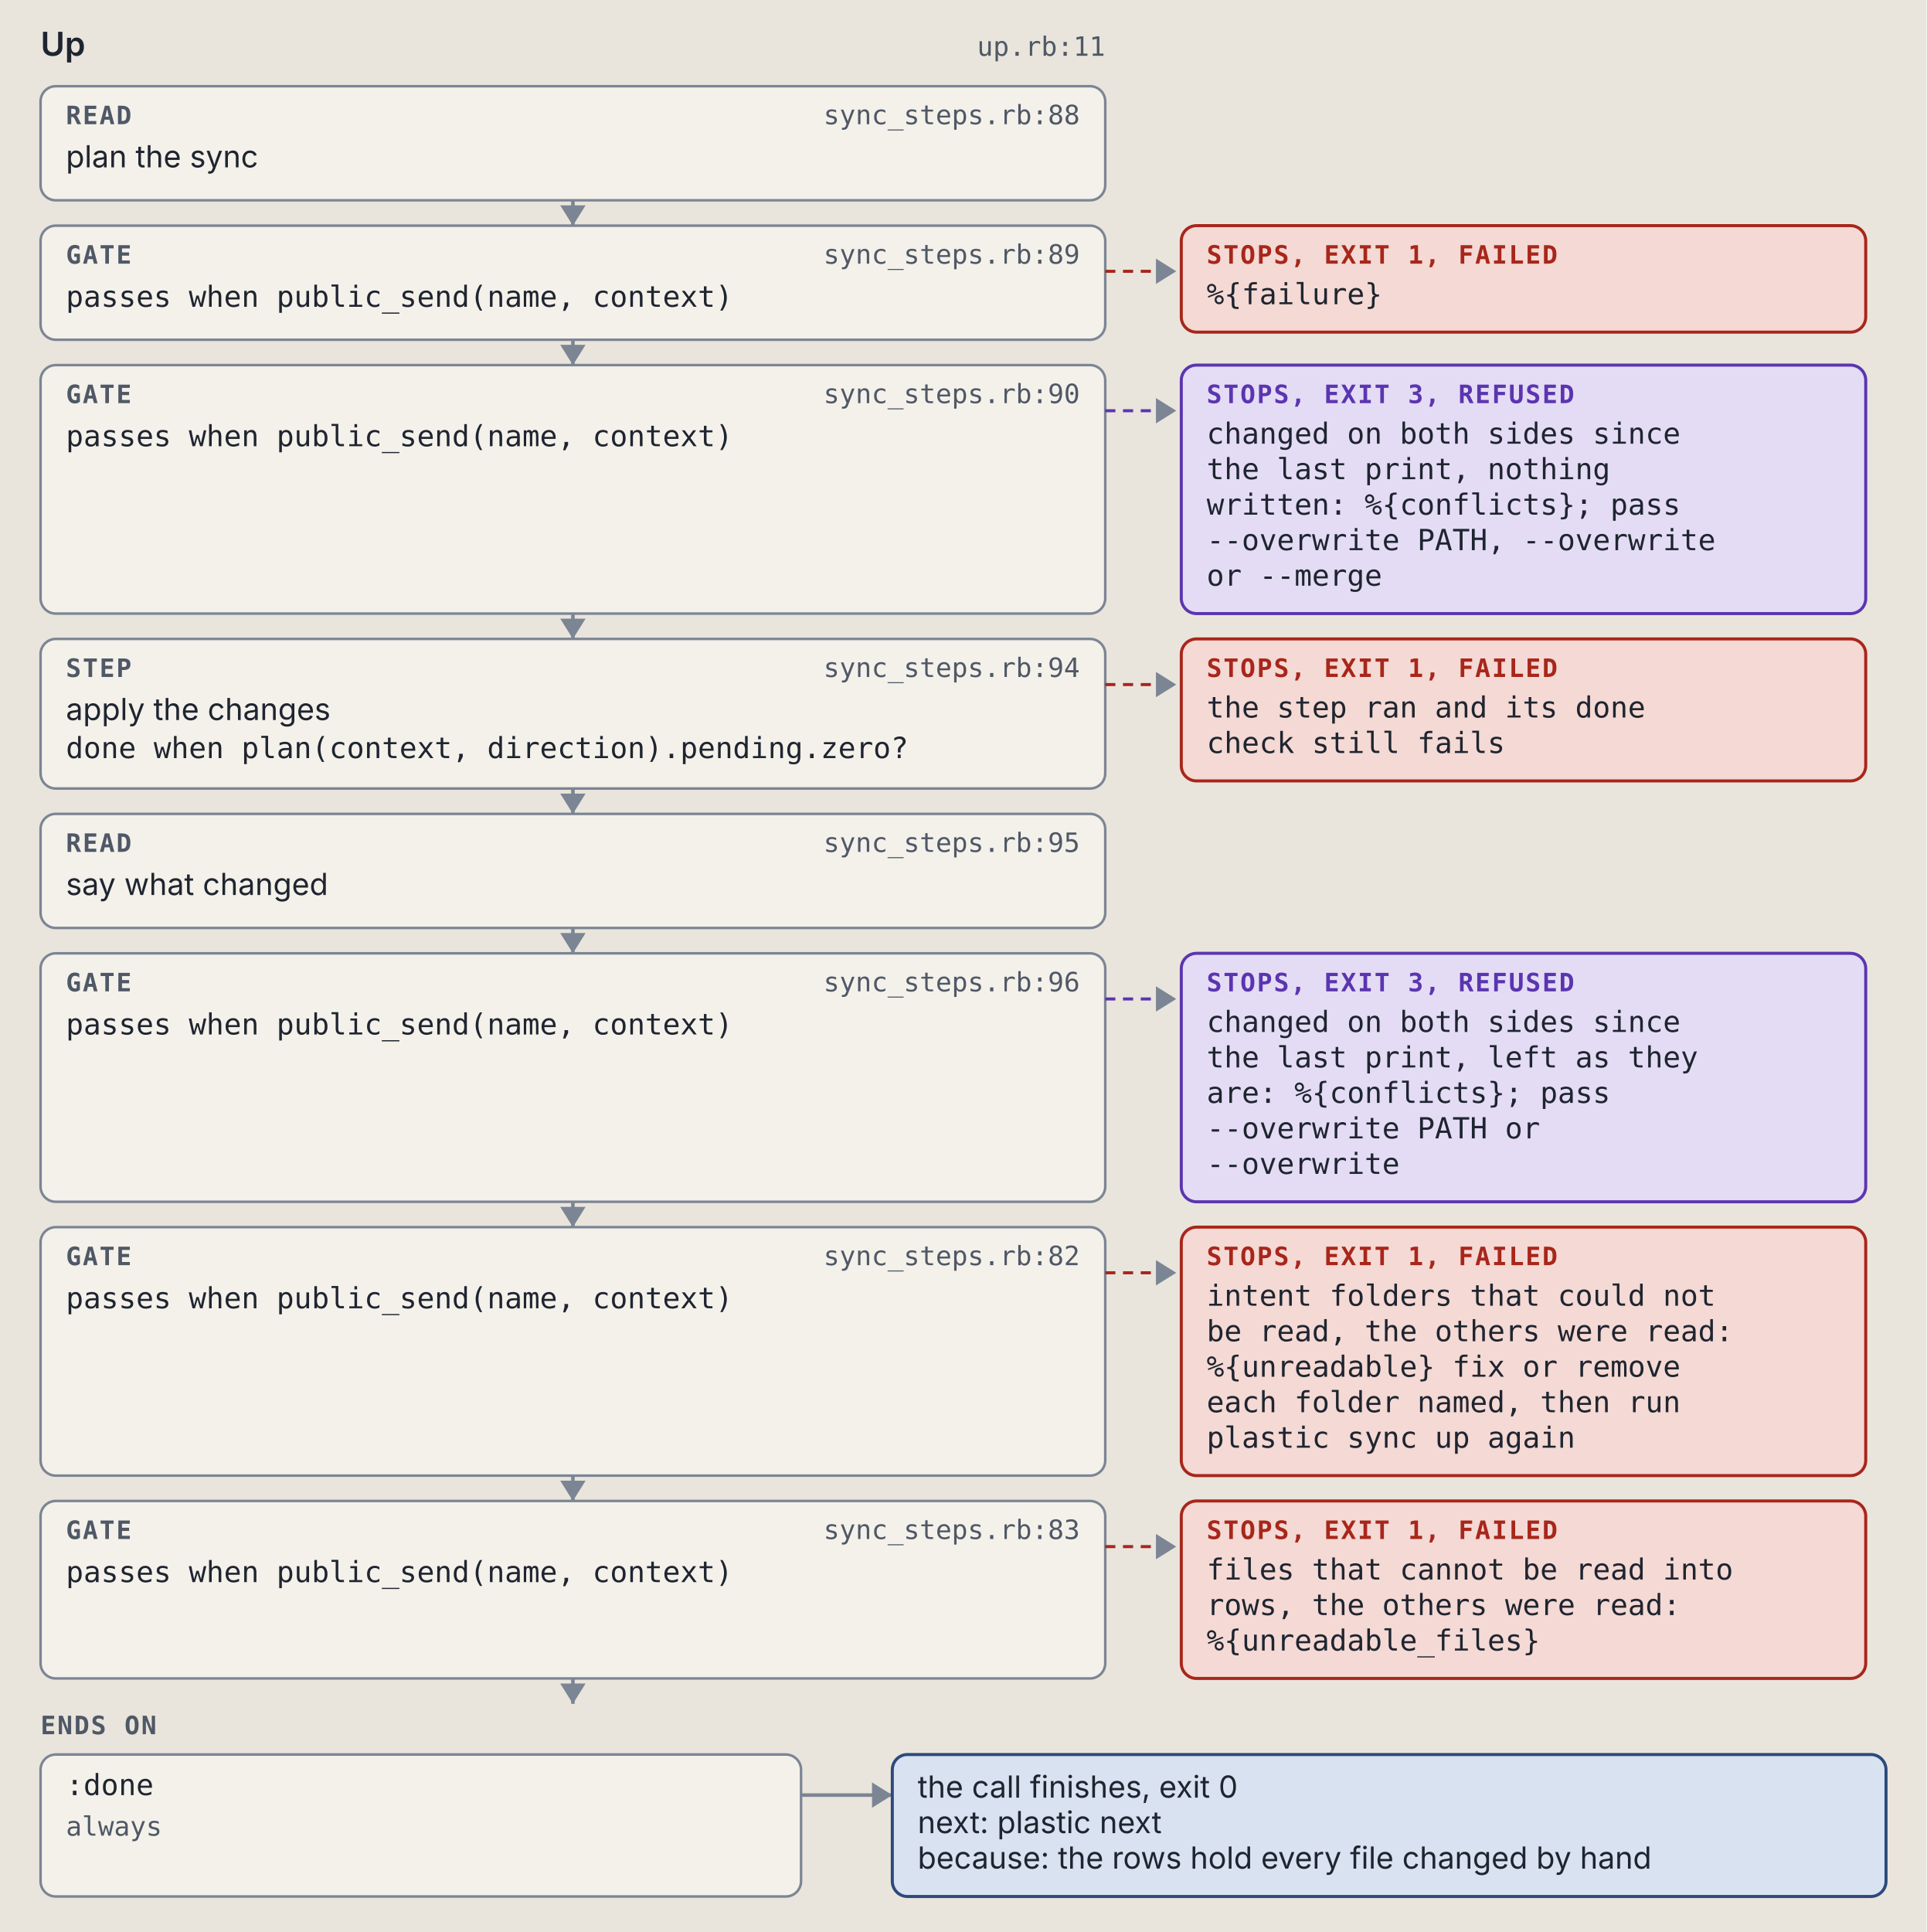
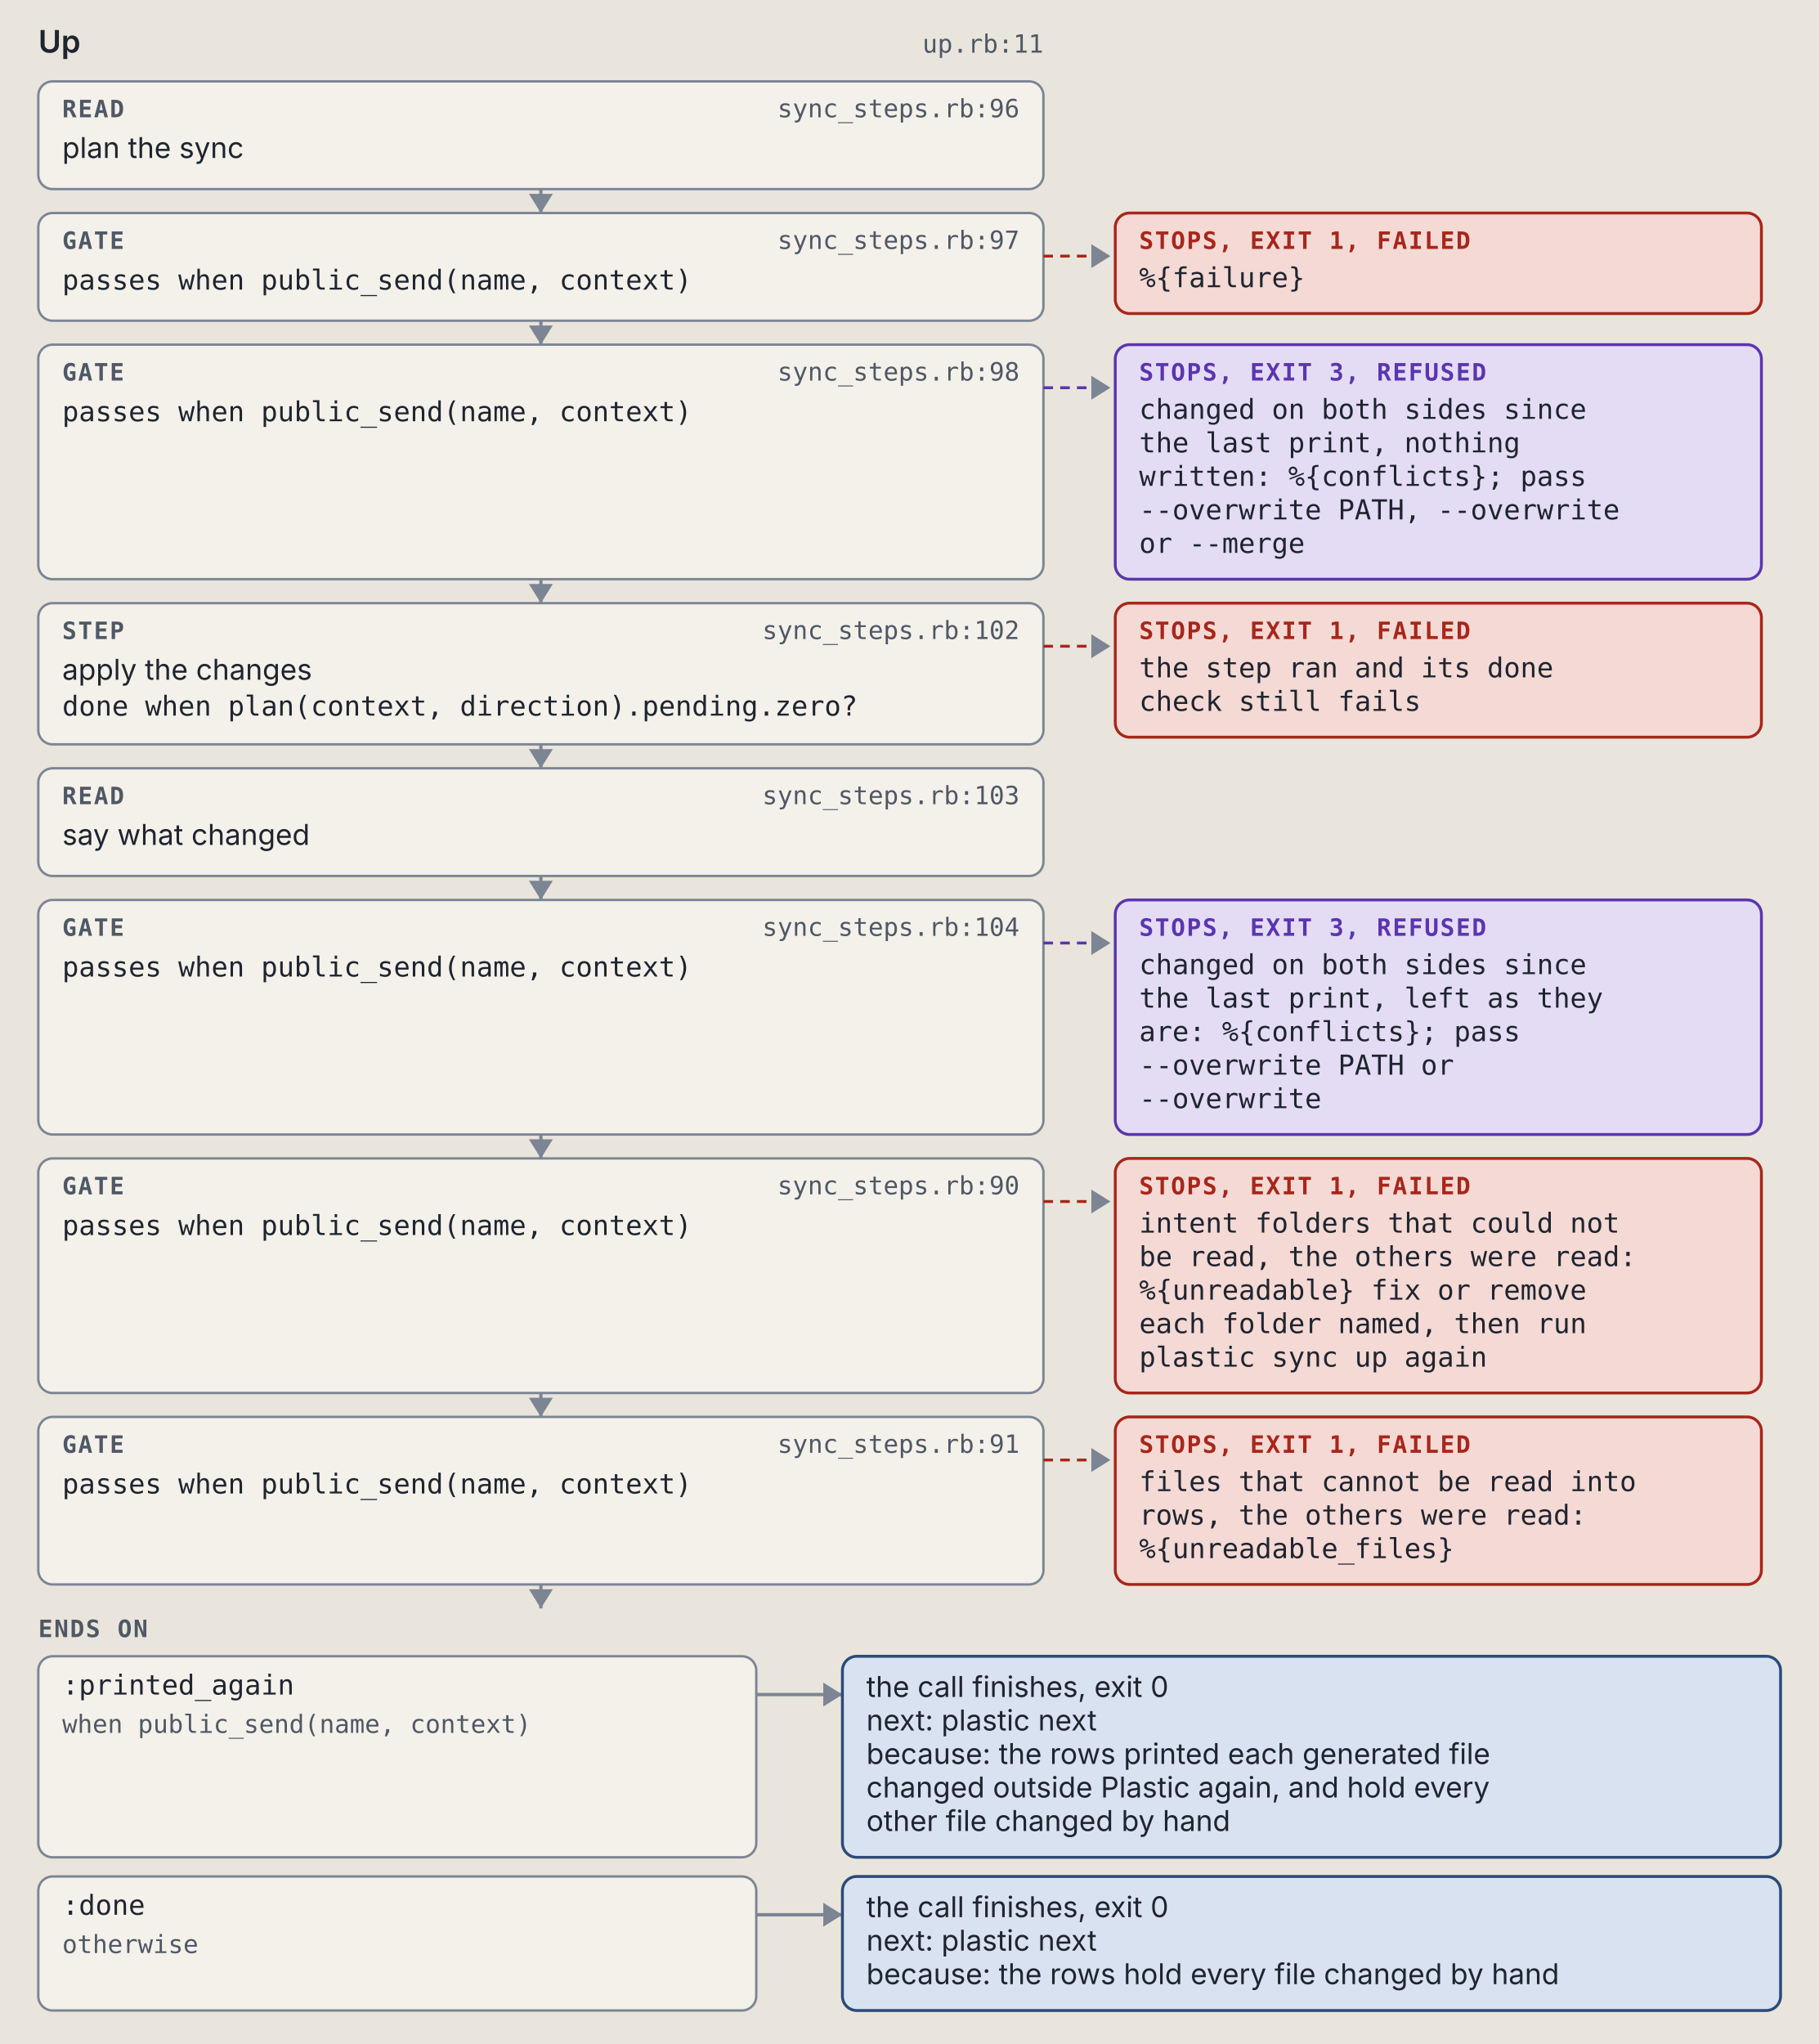
- <svg xmlns="http://www.w3.org/2000/svg" viewBox="0 0 760 762" width="760" height="762" role="img" xml:space="preserve">
+ <svg xmlns="http://www.w3.org/2000/svg" viewBox="0 0 760 854" width="760" height="854" role="img" xml:space="preserve">
  <style>.ground { fill: #e9e5dc; }
.card { fill: #f4f1ea; stroke: #7c8594; stroke-width: 1; }
.lane-code { fill: #d5e8e3; stroke: #0d6b61; stroke-width: 1.5; }
.lane-agent { fill: #f1e2c7; stroke: #9a5508; stroke-width: 1.5; }
.stop-refusal { fill: #e4dcf5; stroke: #5b35b0; stroke-width: 1.2; }
.stop-failure { fill: #f4d9d4; stroke: #a8261b; stroke-width: 1.2; }
.end { fill: #d9e2f0; stroke: #2c4a7a; stroke-width: 1.2; }
.wire { fill: none; stroke: #7c8594; stroke-width: 1.4; }
.wire-read { fill: none; stroke: #7c8594; stroke-width: 1.4; stroke-dasharray: 5 3; }
.wire-refusal { fill: none; stroke: #5b35b0; stroke-width: 1.2; stroke-dasharray: 4 3; }
.wire-failure { fill: none; stroke: #a8261b; stroke-width: 1.2; stroke-dasharray: 4 3; }
.head { fill: #7c8594; }
.t { fill: #1f2530; font: 12px "IBM Plex Sans", system-ui, -apple-system, "Segoe UI", sans-serif; }
.tb { fill: #1f2530; font: 600 13px "IBM Plex Sans", system-ui, -apple-system, "Segoe UI", sans-serif; }
.tm { fill: #1f2530; font: 11.5px "IBM Plex Mono", ui-monospace, Menlo, Consolas, monospace; }
.tag { font: 600 10px "IBM Plex Mono", ui-monospace, Menlo, Consolas, monospace; letter-spacing: .06em; }
.tag-code { fill: #0d6b61; } .tag-agent { fill: #9a5508; } .tag-refusal { fill: #5b35b0; }
.tag-failure { fill: #a8261b; } .tag-end { fill: #2c4a7a; } .tag-muted { fill: #4f5866; }
.tm.tag-muted { font-size: 10.5px; }
.db { fill: #d9e2f0; stroke: #2c4a7a; stroke-width: 1.2; }
.codebox { fill: #f4f1ea; stroke: #7c8594; stroke-width: 1; }
.cx { fill: #1f2530; font: 12px "IBM Plex Mono", ui-monospace, Menlo, Consolas, monospace; white-space: pre; }
.cx-n { fill: #4f5866; font: 11px "IBM Plex Mono", ui-monospace, Menlo, Consolas, monospace; }
.cx-k { fill: #5b35b0; } .cx-s { fill: #9a5508; } .cx-y { fill: #0d6b61; }
.cx-w { fill: #2c4a7a; font-weight: 600; } .cx-t { fill: #a8261b; } .cx-c { fill: #4f5866; font-style: italic; }
.badge { fill: #2c4a7a; } .badge-t { fill: #e9e5dc; font: 600 11px "IBM Plex Mono", ui-monospace, Menlo, Consolas, monospace; }
.bracket { fill: none; stroke: #2c4a7a; stroke-width: 1.4; }
.term { fill: #16191e; stroke: #7c8594; stroke-width: 1; }
.term-t { fill: #e6e2d8; font: 12px "IBM Plex Mono", ui-monospace, Menlo, Consolas, monospace; }
.term-p { fill: #8fd18f; font: 12px "IBM Plex Mono", ui-monospace, Menlo, Consolas, monospace; }
.term-m { fill: #a3abb6; font: 12px "IBM Plex Mono", ui-monospace, Menlo, Consolas, monospace; }
.big { font: 700 36px "IBM Plex Mono", ui-monospace, Menlo, Consolas, monospace; }

@media (prefers-color-scheme: dark) {
.ground { fill: #171a1f; }
.card { fill: #20242b; stroke: #8a93a2; stroke-width: 1; }
.lane-code { fill: #173a36; stroke: #5cc4b4; stroke-width: 1.5; }
.lane-agent { fill: #3d2e17; stroke: #e5a95a; stroke-width: 1.5; }
.stop-refusal { fill: #2d2445; stroke: #b59cf2; stroke-width: 1.2; }
.stop-failure { fill: #45211e; stroke: #f2958a; stroke-width: 1.2; }
.end { fill: #1f2c42; stroke: #97b6e8; stroke-width: 1.2; }
.wire { fill: none; stroke: #8a93a2; stroke-width: 1.4; }
.wire-read { fill: none; stroke: #8a93a2; stroke-width: 1.4; stroke-dasharray: 5 3; }
.wire-refusal { fill: none; stroke: #b59cf2; stroke-width: 1.2; stroke-dasharray: 4 3; }
.wire-failure { fill: none; stroke: #f2958a; stroke-width: 1.2; stroke-dasharray: 4 3; }
.head { fill: #8a93a2; }
.t { fill: #e8e4da; font: 12px "IBM Plex Sans", system-ui, -apple-system, "Segoe UI", sans-serif; }
.tb { fill: #e8e4da; font: 600 13px "IBM Plex Sans", system-ui, -apple-system, "Segoe UI", sans-serif; }
.tm { fill: #e8e4da; font: 11.5px "IBM Plex Mono", ui-monospace, Menlo, Consolas, monospace; }
.tag { font: 600 10px "IBM Plex Mono", ui-monospace, Menlo, Consolas, monospace; letter-spacing: .06em; }
.tag-code { fill: #5cc4b4; } .tag-agent { fill: #e5a95a; } .tag-refusal { fill: #b59cf2; }
.tag-failure { fill: #f2958a; } .tag-end { fill: #97b6e8; } .tag-muted { fill: #b3b9c3; }
.tm.tag-muted { font-size: 10.5px; }
.db { fill: #1f2c42; stroke: #97b6e8; stroke-width: 1.2; }
.codebox { fill: #20242b; stroke: #8a93a2; stroke-width: 1; }
.cx { fill: #e8e4da; font: 12px "IBM Plex Mono", ui-monospace, Menlo, Consolas, monospace; white-space: pre; }
.cx-n { fill: #b3b9c3; font: 11px "IBM Plex Mono", ui-monospace, Menlo, Consolas, monospace; }
.cx-k { fill: #b59cf2; } .cx-s { fill: #e5a95a; } .cx-y { fill: #5cc4b4; }
.cx-w { fill: #97b6e8; font-weight: 600; } .cx-t { fill: #f2958a; } .cx-c { fill: #b3b9c3; font-style: italic; }
.badge { fill: #97b6e8; } .badge-t { fill: #171a1f; font: 600 11px "IBM Plex Mono", ui-monospace, Menlo, Consolas, monospace; }
.bracket { fill: none; stroke: #97b6e8; stroke-width: 1.4; }
.term { fill: #16191e; stroke: #8a93a2; stroke-width: 1; }
.term-t { fill: #e6e2d8; font: 12px "IBM Plex Mono", ui-monospace, Menlo, Consolas, monospace; }
.term-p { fill: #8fd18f; font: 12px "IBM Plex Mono", ui-monospace, Menlo, Consolas, monospace; }
.term-m { fill: #a3abb6; font: 12px "IBM Plex Mono", ui-monospace, Menlo, Consolas, monospace; }
.big { font: 700 36px "IBM Plex Mono", ui-monospace, Menlo, Consolas, monospace; }
}</style>
  <rect width="100%" height="100%" class="ground" />
  <text x="16" y="22" class="tb" text-anchor="start">Up</text>
  <text x="436" y="22" class="tm tag-muted" text-anchor="end">up.rb:11</text>
  <rect x="16" y="34" width="420" height="45" rx="6" class="card" />
  <text x="26" y="49" class="tag tag-muted" text-anchor="start">READ</text>
-   <text x="426" y="49" class="tm tag-muted" text-anchor="end">sync_steps.rb:88</text>
+   <text x="426" y="49" class="tm tag-muted" text-anchor="end">sync_steps.rb:96</text>
  <text x="26" y="66" class="t" text-anchor="start">plan the sync</text>
  <path d="M 226 79 L 226 89" class="wire" />
  <path d="M 221 81 L 226 89 L 231 81 Z" class="head" />
  <rect x="16" y="89" width="420" height="45" rx="6" class="card" />
  <text x="26" y="104" class="tag tag-muted" text-anchor="start">GATE</text>
-   <text x="426" y="104" class="tm tag-muted" text-anchor="end">sync_steps.rb:89</text>
+   <text x="426" y="104" class="tm tag-muted" text-anchor="end">sync_steps.rb:97</text>
  <text x="26" y="121" class="tm" text-anchor="start">passes when public_send(name, context)</text>
  <path d="M 436 107 L 464 107" class="wire-failure" />
  <path d="M 456 102 L 464 107 L 456 112 Z" class="head" />
  <rect x="466" y="89" width="270" height="42" rx="6" class="stop-failure" />
  <text x="476" y="104" class="tag tag-failure" text-anchor="start">STOPS, EXIT 1, FAILED</text>
  <text x="476" y="120" class="tm" text-anchor="start">%{failure}</text>
  <path d="M 226 134 L 226 144" class="wire" />
  <path d="M 221 136 L 226 144 L 231 136 Z" class="head" />
  <rect x="16" y="144" width="420" height="98" rx="6" class="card" />
  <text x="26" y="159" class="tag tag-muted" text-anchor="start">GATE</text>
-   <text x="426" y="159" class="tm tag-muted" text-anchor="end">sync_steps.rb:90</text>
+   <text x="426" y="159" class="tm tag-muted" text-anchor="end">sync_steps.rb:98</text>
  <text x="26" y="176" class="tm" text-anchor="start">passes when public_send(name, context)</text>
  <path d="M 436 162 L 464 162" class="wire-refusal" />
  <path d="M 456 157 L 464 162 L 456 167 Z" class="head" />
  <rect x="466" y="144" width="270" height="98" rx="6" class="stop-refusal" />
  <text x="476" y="159" class="tag tag-refusal" text-anchor="start">STOPS, EXIT 3, REFUSED</text>
  <text x="476" y="175" class="tm" text-anchor="start">changed on both sides since</text>
  <text x="476" y="189" class="tm" text-anchor="start">the last print, nothing</text>
  <text x="476" y="203" class="tm" text-anchor="start">written: %{conflicts}; pass</text>
  <text x="476" y="217" class="tm" text-anchor="start">--overwrite PATH, --overwrite</text>
  <text x="476" y="231" class="tm" text-anchor="start">or --merge</text>
  <path d="M 226 242 L 226 252" class="wire" />
  <path d="M 221 244 L 226 252 L 231 244 Z" class="head" />
  <rect x="16" y="252" width="420" height="59" rx="6" class="card" />
  <text x="26" y="267" class="tag tag-muted" text-anchor="start">STEP</text>
-   <text x="426" y="267" class="tm tag-muted" text-anchor="end">sync_steps.rb:94</text>
+   <text x="426" y="267" class="tm tag-muted" text-anchor="end">sync_steps.rb:102</text>
  <text x="26" y="284" class="t" text-anchor="start">apply the changes</text>
  <text x="26" y="299" class="tm" text-anchor="start">done when plan(context, direction).pending.zero?</text>
  <path d="M 436 270 L 464 270" class="wire-failure" />
  <path d="M 456 265 L 464 270 L 456 275 Z" class="head" />
  <rect x="466" y="252" width="270" height="56" rx="6" class="stop-failure" />
  <text x="476" y="267" class="tag tag-failure" text-anchor="start">STOPS, EXIT 1, FAILED</text>
  <text x="476" y="283" class="tm" text-anchor="start">the step ran and its done</text>
  <text x="476" y="297" class="tm" text-anchor="start">check still fails</text>
  <path d="M 226 311 L 226 321" class="wire" />
  <path d="M 221 313 L 226 321 L 231 313 Z" class="head" />
  <rect x="16" y="321" width="420" height="45" rx="6" class="card" />
  <text x="26" y="336" class="tag tag-muted" text-anchor="start">READ</text>
-   <text x="426" y="336" class="tm tag-muted" text-anchor="end">sync_steps.rb:95</text>
+   <text x="426" y="336" class="tm tag-muted" text-anchor="end">sync_steps.rb:103</text>
  <text x="26" y="353" class="t" text-anchor="start">say what changed</text>
  <path d="M 226 366 L 226 376" class="wire" />
  <path d="M 221 368 L 226 376 L 231 368 Z" class="head" />
  <rect x="16" y="376" width="420" height="98" rx="6" class="card" />
  <text x="26" y="391" class="tag tag-muted" text-anchor="start">GATE</text>
-   <text x="426" y="391" class="tm tag-muted" text-anchor="end">sync_steps.rb:96</text>
+   <text x="426" y="391" class="tm tag-muted" text-anchor="end">sync_steps.rb:104</text>
  <text x="26" y="408" class="tm" text-anchor="start">passes when public_send(name, context)</text>
  <path d="M 436 394 L 464 394" class="wire-refusal" />
  <path d="M 456 389 L 464 394 L 456 399 Z" class="head" />
  <rect x="466" y="376" width="270" height="98" rx="6" class="stop-refusal" />
  <text x="476" y="391" class="tag tag-refusal" text-anchor="start">STOPS, EXIT 3, REFUSED</text>
  <text x="476" y="407" class="tm" text-anchor="start">changed on both sides since</text>
  <text x="476" y="421" class="tm" text-anchor="start">the last print, left as they</text>
  <text x="476" y="435" class="tm" text-anchor="start">are: %{conflicts}; pass</text>
  <text x="476" y="449" class="tm" text-anchor="start">--overwrite PATH or</text>
  <text x="476" y="463" class="tm" text-anchor="start">--overwrite</text>
  <path d="M 226 474 L 226 484" class="wire" />
  <path d="M 221 476 L 226 484 L 231 476 Z" class="head" />
  <rect x="16" y="484" width="420" height="98" rx="6" class="card" />
  <text x="26" y="499" class="tag tag-muted" text-anchor="start">GATE</text>
-   <text x="426" y="499" class="tm tag-muted" text-anchor="end">sync_steps.rb:82</text>
+   <text x="426" y="499" class="tm tag-muted" text-anchor="end">sync_steps.rb:90</text>
  <text x="26" y="516" class="tm" text-anchor="start">passes when public_send(name, context)</text>
  <path d="M 436 502 L 464 502" class="wire-failure" />
  <path d="M 456 497 L 464 502 L 456 507 Z" class="head" />
  <rect x="466" y="484" width="270" height="98" rx="6" class="stop-failure" />
  <text x="476" y="499" class="tag tag-failure" text-anchor="start">STOPS, EXIT 1, FAILED</text>
  <text x="476" y="515" class="tm" text-anchor="start">intent folders that could not</text>
  <text x="476" y="529" class="tm" text-anchor="start">be read, the others were read:</text>
  <text x="476" y="543" class="tm" text-anchor="start">%{unreadable} fix or remove</text>
  <text x="476" y="557" class="tm" text-anchor="start">each folder named, then run</text>
  <text x="476" y="571" class="tm" text-anchor="start">plastic sync up again</text>
  <path d="M 226 582 L 226 592" class="wire" />
  <path d="M 221 584 L 226 592 L 231 584 Z" class="head" />
  <rect x="16" y="592" width="420" height="70" rx="6" class="card" />
  <text x="26" y="607" class="tag tag-muted" text-anchor="start">GATE</text>
-   <text x="426" y="607" class="tm tag-muted" text-anchor="end">sync_steps.rb:83</text>
+   <text x="426" y="607" class="tm tag-muted" text-anchor="end">sync_steps.rb:91</text>
  <text x="26" y="624" class="tm" text-anchor="start">passes when public_send(name, context)</text>
  <path d="M 436 610 L 464 610" class="wire-failure" />
  <path d="M 456 605 L 464 610 L 456 615 Z" class="head" />
  <rect x="466" y="592" width="270" height="70" rx="6" class="stop-failure" />
  <text x="476" y="607" class="tag tag-failure" text-anchor="start">STOPS, EXIT 1, FAILED</text>
  <text x="476" y="623" class="tm" text-anchor="start">files that cannot be read into</text>
  <text x="476" y="637" class="tm" text-anchor="start">rows, the others were read:</text>
  <text x="476" y="651" class="tm" text-anchor="start">%{unreadable_files}</text>
  <path d="M 226 662 L 226 672" class="wire" />
  <path d="M 221 664 L 226 672 L 231 664 Z" class="head" />
  <text x="16" y="684" class="tag tag-muted" text-anchor="start">ENDS ON</text>
-   <rect x="16" y="692" width="300" height="56" rx="6" class="card" />
-   <text x="26" y="708" class="tm" text-anchor="start">:done</text>
-   <text x="26" y="724" class="tm tag-muted" text-anchor="start">always</text>
+   <rect x="16" y="692" width="300" height="84" rx="6" class="card" />
+   <text x="26" y="708" class="tm" text-anchor="start">:printed_again</text>
+   <text x="26" y="724" class="tm tag-muted" text-anchor="start">when public_send(name, context)</text>
  <path d="M 316 708 L 352 708" class="wire" />
  <path d="M 344 703 L 352 708 L 344 713 Z" class="head" />
-   <rect x="352" y="692" width="392" height="56" rx="6" class="end" />
+   <rect x="352" y="692" width="392" height="84" rx="6" class="end" />
  <text x="362" y="709" class="t" text-anchor="start">the call finishes, exit 0</text>
  <text x="362" y="723" class="t" text-anchor="start">next: plastic next</text>
-   <text x="362" y="737" class="t" text-anchor="start">because: the rows hold every file changed by hand</text>
+   <text x="362" y="737" class="t" text-anchor="start">because: the rows printed each generated file</text>
+   <text x="362" y="751" class="t" text-anchor="start">changed outside Plastic again, and hold every</text>
+   <text x="362" y="765" class="t" text-anchor="start">other file changed by hand</text>
+   <rect x="16" y="784" width="300" height="56" rx="6" class="card" />
+   <text x="26" y="800" class="tm" text-anchor="start">:done</text>
+   <text x="26" y="816" class="tm tag-muted" text-anchor="start">otherwise</text>
+   <path d="M 316 800 L 352 800" class="wire" />
+   <path d="M 344 795 L 352 800 L 344 805 Z" class="head" />
+   <rect x="352" y="784" width="392" height="56" rx="6" class="end" />
+   <text x="362" y="801" class="t" text-anchor="start">the call finishes, exit 0</text>
+   <text x="362" y="815" class="t" text-anchor="start">next: plastic next</text>
+   <text x="362" y="829" class="t" text-anchor="start">because: the rows hold every file changed by hand</text>
</svg>
